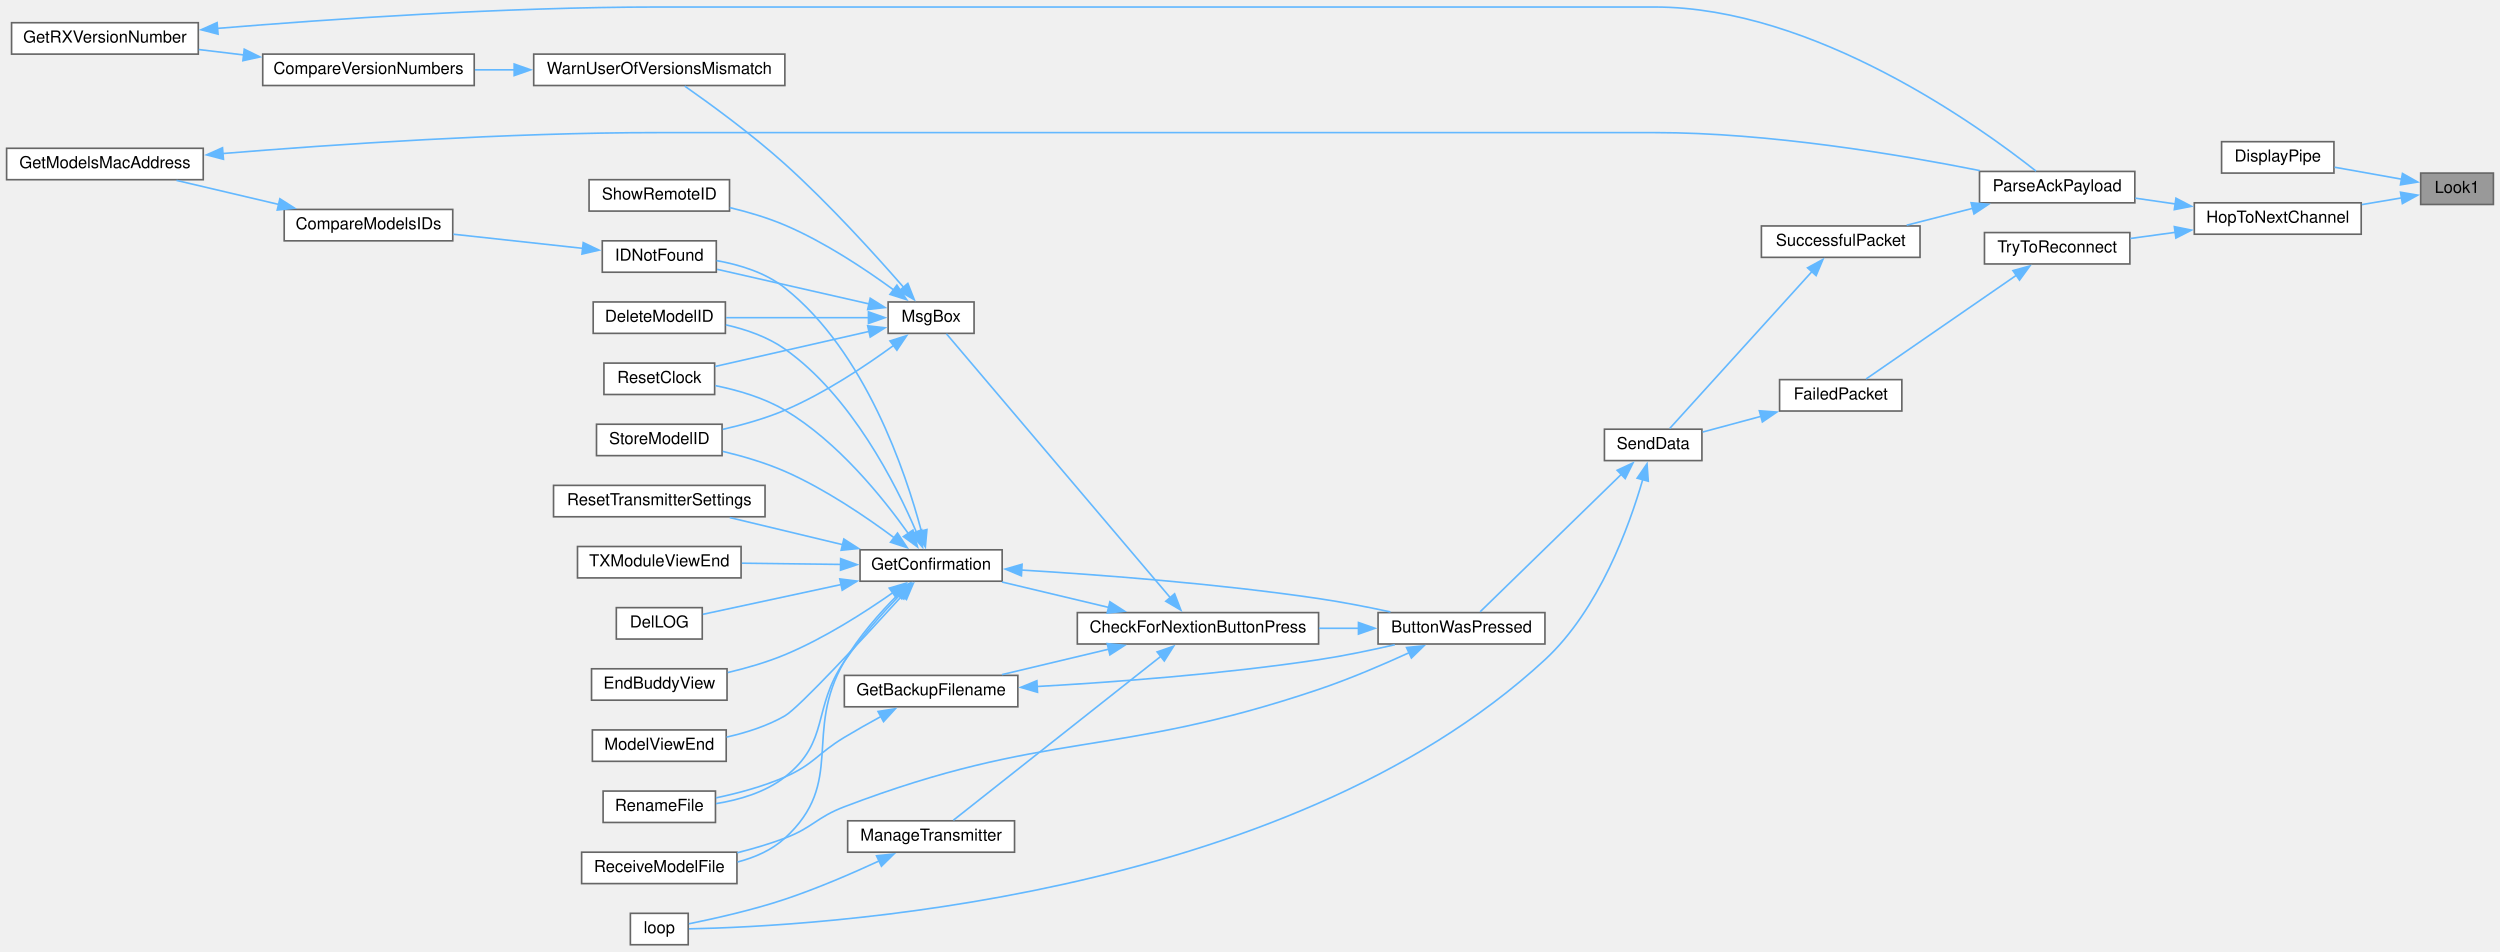
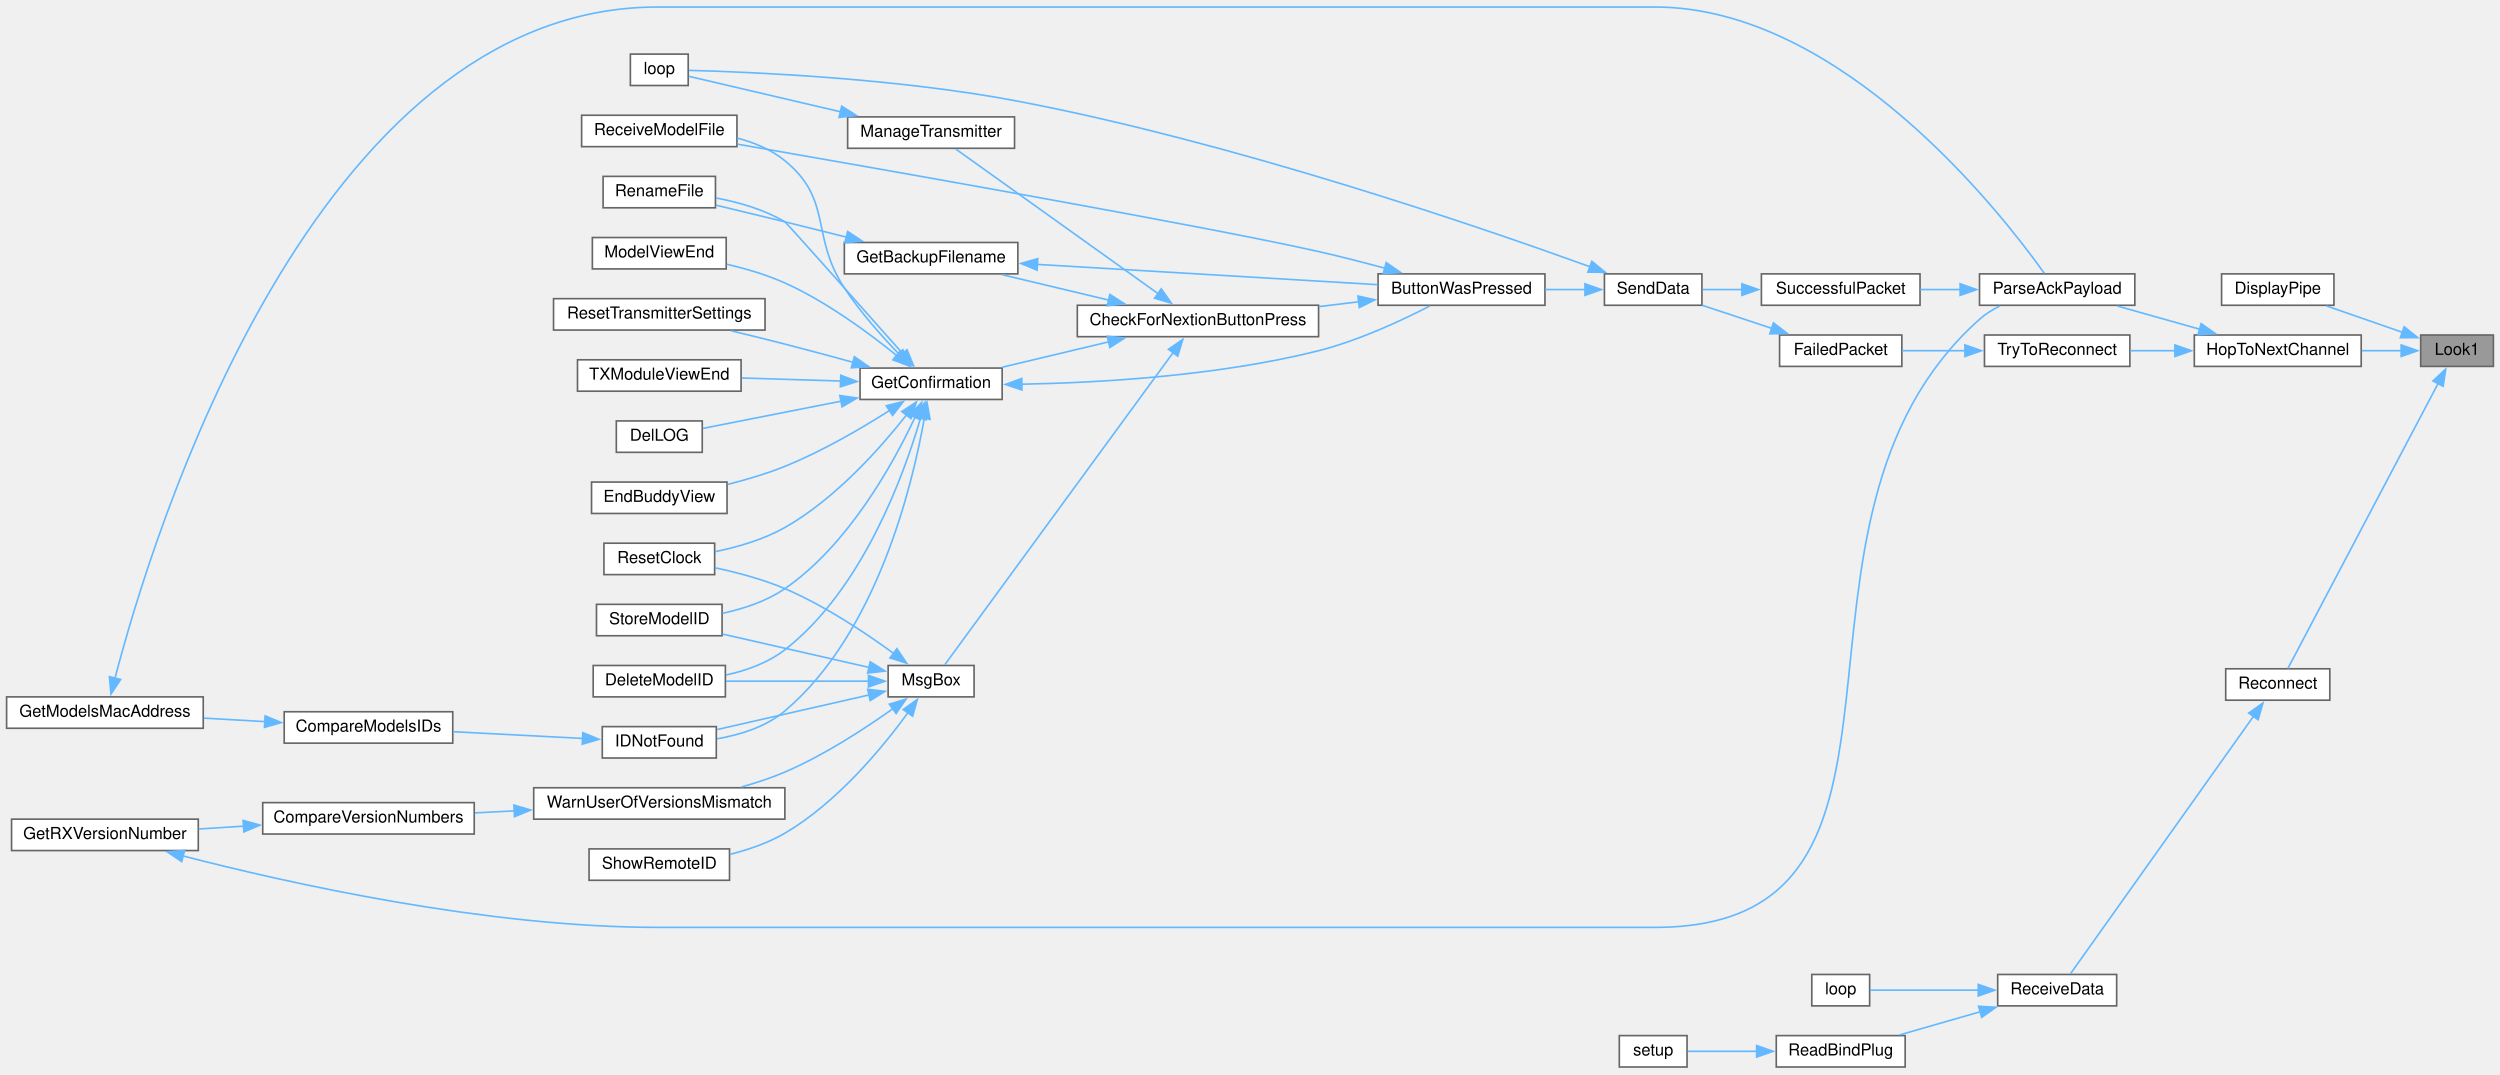
- <svg xmlns="http://www.w3.org/2000/svg" xmlns:xlink="http://www.w3.org/1999/xlink" width="1513pt" height="576pt" viewBox="0.00 0.00 1513.00 575.50">
-   <g id="graph0" class="graph" transform="scale(1 1) rotate(0) translate(4 571.5)">
+ <svg xmlns="http://www.w3.org/2000/svg" xmlns:xlink="http://www.w3.org/1999/xlink" width="1513pt" height="650pt" viewBox="0.00 0.00 1513.00 649.50">
+   <g id="graph0" class="graph" transform="scale(1 1) rotate(0) translate(4 645.5)">
    <g id="node1" class="node">
      <g id="a_node1">
        <a xlink:title=" ">
-           <polygon fill="#999999" stroke="#666666" points="1505,-467 1461,-467 1461,-448 1505,-448 1505,-467" />
-           <text text-anchor="middle" x="1483" y="-455" font-family="Helvetica,sans-Serif" font-size="10.00">Look1</text>
+           <polygon fill="#999999" stroke="#666666" points="1505,-443 1461,-443 1461,-424 1505,-424 1505,-443" />
+           <text text-anchor="middle" x="1483" y="-431" font-family="Helvetica,sans-Serif" font-size="10.00">Look1</text>
        </a>
      </g>
    </g>
    <g id="node2" class="node">
      <g id="a_node2">
        <a xlink:href="transceiver_8h.html#ab8a2a13d9c9cb089a3adc17ce3332f08" target="_top" xlink:title=" ">
-           <polygon fill="white" stroke="#666666" points="1408.5,-486 1340.5,-486 1340.5,-467 1408.5,-467 1408.5,-486" />
-           <text text-anchor="middle" x="1374.5" y="-474" font-family="Helvetica,sans-Serif" font-size="10.00">DisplayPipe</text>
+           <polygon fill="white" stroke="#666666" points="1408.5,-480 1340.5,-480 1340.5,-461 1408.5,-461 1408.5,-480" />
+           <text text-anchor="middle" x="1374.5" y="-468" font-family="Helvetica,sans-Serif" font-size="10.00">DisplayPipe</text>
        </a>
      </g>
    </g>
    <g id="edge1" class="edge">
-       <path fill="none" stroke="#63b8ff" d="M1449.53,-463.29C1436.67,-465.59 1421.88,-468.23 1408.92,-470.54" />
-       <polygon fill="#63b8ff" stroke="#63b8ff" points="1449.98,-466.77 1459.21,-461.57 1448.75,-459.88 1449.98,-466.77" />
+       <path fill="none" stroke="#63b8ff" d="M1450.1,-444.58C1435.46,-449.67 1418.23,-455.65 1404.02,-460.59" />
+       <polygon fill="#63b8ff" stroke="#63b8ff" points="1450.98,-447.98 1459.27,-441.4 1448.68,-441.37 1450.98,-447.98" />
    </g>
    <g id="node3" class="node">
      <g id="a_node3">
        <a xlink:href="transceiver_8h.html#a52aa3e80bccf5e75346c93fdae63122d" target="_top" xlink:title=" ">
-           <polygon fill="white" stroke="#666666" points="1425,-449 1324,-449 1324,-430 1425,-430 1425,-449" />
-           <text text-anchor="middle" x="1374.5" y="-437" font-family="Helvetica,sans-Serif" font-size="10.00">HopToNextChannel</text>
+           <polygon fill="white" stroke="#666666" points="1425,-443 1324,-443 1324,-424 1425,-424 1425,-443" />
+           <text text-anchor="middle" x="1374.5" y="-431" font-family="Helvetica,sans-Serif" font-size="10.00">HopToNextChannel</text>
        </a>
      </g>
    </g>
    <g id="edge2" class="edge">
-       <path fill="none" stroke="#63b8ff" d="M1449.42,-451.99C1441.82,-450.71 1433.55,-449.31 1425.39,-447.93" />
-       <polygon fill="#63b8ff" stroke="#63b8ff" points="1448.77,-455.43 1459.21,-453.65 1449.93,-448.53 1448.77,-455.43" />
+       <path fill="none" stroke="#63b8ff" d="M1449.42,-433.5C1441.82,-433.5 1433.55,-433.5 1425.39,-433.5" />
+       <polygon fill="#63b8ff" stroke="#63b8ff" points="1449.19,-437 1459.19,-433.5 1449.19,-430 1449.19,-437" />
+     </g>
+     <g id="node33" class="node">
+       <g id="a_node33">
+         <a xlink:href="radio_8h.html#aca314b55765a1c3af5397c0cb3ce47ff" target="_top" xlink:title=" ">
+           <polygon fill="white" stroke="#666666" points="1406,-241 1343,-241 1343,-222 1406,-222 1406,-241" />
+           <text text-anchor="middle" x="1374.5" y="-229" font-family="Helvetica,sans-Serif" font-size="10.00">Reconnect</text>
+         </a>
+       </g>
+     </g>
+     <g id="edge44" class="edge">
+       <path fill="none" stroke="#63b8ff" d="M1471.62,-413.81C1449.22,-371.33 1397.06,-272.4 1380.59,-241.15" />
+       <polygon fill="#63b8ff" stroke="#63b8ff" points="1468.4,-415.2 1476.16,-422.42 1474.59,-411.94 1468.4,-415.2" />
    </g>
    <g id="node4" class="node">
      <g id="a_node4">
        <a xlink:href="TransmitterCode_2src_2main_8cpp.html#a694f4f5a0147f4dc29b0bc1a8951547d" target="_top" xlink:title=" ">
-           <polygon fill="white" stroke="#666666" points="1288,-468 1194,-468 1194,-449 1288,-449 1288,-468" />
-           <text text-anchor="middle" x="1241" y="-456" font-family="Helvetica,sans-Serif" font-size="10.00">ParseAckPayload</text>
+           <polygon fill="white" stroke="#666666" points="1288,-480 1194,-480 1194,-461 1288,-461 1288,-480" />
+           <text text-anchor="middle" x="1241" y="-468" font-family="Helvetica,sans-Serif" font-size="10.00">ParseAckPayload</text>
        </a>
      </g>
    </g>
    <g id="edge3" class="edge">
-       <path fill="none" stroke="#63b8ff" d="M1312.44,-448.32C1304.33,-449.49 1296.12,-450.68 1288.32,-451.81" />
-       <polygon fill="#63b8ff" stroke="#63b8ff" points="1312.89,-451.79 1322.29,-446.9 1311.89,-444.87 1312.89,-451.79" />
+       <path fill="none" stroke="#63b8ff" d="M1327.25,-446.51C1310.85,-451.13 1292.68,-456.24 1277.34,-460.56" />
+       <polygon fill="#63b8ff" stroke="#63b8ff" points="1328.13,-449.9 1336.8,-443.83 1326.23,-443.16 1328.13,-449.9" />
    </g>
    <g id="node31" class="node">
      <g id="a_node31">
        <a xlink:href="transceiver_8h.html#ad0236abcfc887ad708d9504c4ab2a7c3" target="_top" xlink:title=" ">
-           <polygon fill="white" stroke="#666666" points="1285,-431 1197,-431 1197,-412 1285,-412 1285,-431" />
-           <text text-anchor="middle" x="1241" y="-419" font-family="Helvetica,sans-Serif" font-size="10.00">TryToReconnect</text>
+           <polygon fill="white" stroke="#666666" points="1285,-443 1197,-443 1197,-424 1285,-424 1285,-443" />
+           <text text-anchor="middle" x="1241" y="-431" font-family="Helvetica,sans-Serif" font-size="10.00">TryToReconnect</text>
        </a>
      </g>
    </g>
    <g id="edge41" class="edge">
-       <path fill="none" stroke="#63b8ff" d="M1312.65,-431.17C1303.43,-429.91 1294.07,-428.63 1285.32,-427.43" />
-       <polygon fill="#63b8ff" stroke="#63b8ff" points="1311.9,-434.6 1322.29,-432.49 1312.85,-427.67 1311.9,-434.6" />
+       <path fill="none" stroke="#63b8ff" d="M1312.34,-433.5C1303.22,-433.5 1293.98,-433.5 1285.32,-433.5" />
+       <polygon fill="#63b8ff" stroke="#63b8ff" points="1312.27,-437 1322.27,-433.5 1312.27,-430 1312.27,-437" />
    </g>
    <g id="node5" class="node">
      <g id="a_node5">
        <a xlink:href="transceiver_8h.html#a1c11bb6771548de7d96723045b922620" target="_top" xlink:title=" ">
-           <polygon fill="white" stroke="#666666" points="1158,-435 1062,-435 1062,-416 1158,-416 1158,-435" />
-           <text text-anchor="middle" x="1110" y="-423" font-family="Helvetica,sans-Serif" font-size="10.00">SuccessfulPacket</text>
+           <polygon fill="white" stroke="#666666" points="1158,-480 1062,-480 1062,-461 1158,-461 1158,-480" />
+           <text text-anchor="middle" x="1110" y="-468" font-family="Helvetica,sans-Serif" font-size="10.00">SuccessfulPacket</text>
        </a>
      </g>
    </g>
    <g id="edge4" class="edge">
-       <path fill="none" stroke="#63b8ff" d="M1190.03,-445.72C1176.72,-442.31 1162.54,-438.68 1149.92,-435.46" />
-       <polygon fill="#63b8ff" stroke="#63b8ff" points="1188.92,-449.05 1199.48,-448.13 1190.66,-442.27 1188.92,-449.05" />
+       <path fill="none" stroke="#63b8ff" d="M1182.47,-470.5C1174.35,-470.5 1166.08,-470.5 1158.19,-470.5" />
+       <polygon fill="#63b8ff" stroke="#63b8ff" points="1182.28,-474 1192.28,-470.5 1182.28,-467 1182.28,-474" />
    </g>
    <g id="node6" class="node">
      <g id="a_node6">
        <a xlink:href="transceiver_8h.html#a049bfb836e7aa4a3a48a1a4bd225fafc" target="_top" xlink:title=" ">
-           <polygon fill="white" stroke="#666666" points="1026,-312 967,-312 967,-293 1026,-293 1026,-312" />
-           <text text-anchor="middle" x="996.5" y="-300" font-family="Helvetica,sans-Serif" font-size="10.00">SendData</text>
+           <polygon fill="white" stroke="#666666" points="1026,-480 967,-480 967,-461 1026,-461 1026,-480" />
+           <text text-anchor="middle" x="996.5" y="-468" font-family="Helvetica,sans-Serif" font-size="10.00">SendData</text>
        </a>
      </g>
    </g>
    <g id="edge5" class="edge">
-       <path fill="none" stroke="#63b8ff" d="M1092.72,-407.54C1068.89,-381.25 1025.31,-333.18 1006.52,-312.45" />
-       <polygon fill="#63b8ff" stroke="#63b8ff" points="1089.92,-409.67 1099.23,-414.73 1095.11,-404.97 1089.92,-409.67" />
+       <path fill="none" stroke="#63b8ff" d="M1050.39,-470.5C1042.07,-470.5 1033.83,-470.5 1026.43,-470.5" />
+       <polygon fill="#63b8ff" stroke="#63b8ff" points="1050.2,-474 1060.2,-470.5 1050.2,-467 1050.2,-474" />
    </g>
    <g id="node7" class="node">
      <g id="a_node7">
        <a xlink:href="TransmitterCode_2src_2main_8cpp.html#a804fdbdd5eab4c596bbe8a23eecbe4d5" target="_top" xlink:title=" ">
-           <polygon fill="white" stroke="#666666" points="931,-201 830,-201 830,-182 931,-182 931,-201" />
-           <text text-anchor="middle" x="880.5" y="-189" font-family="Helvetica,sans-Serif" font-size="10.00">ButtonWasPressed</text>
+           <polygon fill="white" stroke="#666666" points="931,-480 830,-480 830,-461 931,-461 931,-480" />
+           <text text-anchor="middle" x="880.5" y="-468" font-family="Helvetica,sans-Serif" font-size="10.00">ButtonWasPressed</text>
        </a>
      </g>
    </g>
    <g id="edge6" class="edge">
-       <path fill="none" stroke="#63b8ff" d="M977.35,-284.82C953.13,-261.25 911.09,-220.31 891.76,-201.49" />
-       <polygon fill="#63b8ff" stroke="#63b8ff" points="974.69,-287.13 984.3,-291.59 979.58,-282.11 974.69,-287.13" />
+       <path fill="none" stroke="#63b8ff" d="M955.3,-470.5C947.48,-470.5 939.19,-470.5 931.11,-470.5" />
+       <polygon fill="#63b8ff" stroke="#63b8ff" points="955.22,-474 965.22,-470.5 955.22,-467 955.22,-474" />
    </g>
    <g id="node25" class="node">
      <g id="a_node25">
        <a xlink:href="TransmitterCode_2src_2main_8cpp.html#ad3cb30894c94eb016e98bdcaa899ac86" target="_top" xlink:title=" ">
-           <polygon fill="white" stroke="#666666" points="412.5,-19 377.5,-19 377.5,0 412.5,0 412.5,-19" />
-           <text text-anchor="middle" x="395" y="-7" font-family="Helvetica,sans-Serif" font-size="10.00">loop</text>
+           <polygon fill="white" stroke="#666666" points="412.5,-613 377.5,-613 377.5,-594 412.5,-594 412.5,-613" />
+           <text text-anchor="middle" x="395" y="-601" font-family="Helvetica,sans-Serif" font-size="10.00">loop</text>
        </a>
      </g>
    </g>
    <g id="edge40" class="edge">
-       <path fill="none" stroke="#63b8ff" d="M990.2,-281.57C982.01,-253.23 963.72,-202.74 931,-172.5 772.34,-25.87 485.33,-10.99 412.94,-9.61" />
-       <polygon fill="#63b8ff" stroke="#63b8ff" points="986.79,-282.36 992.78,-291.09 993.54,-280.53 986.79,-282.36" />
+       <path fill="none" stroke="#63b8ff" d="M958.45,-484.24C890.72,-508.75 741.91,-559.74 612,-584.5 538.78,-598.46 449.61,-602.19 412.96,-603.17" />
+       <polygon fill="#63b8ff" stroke="#63b8ff" points="959.37,-487.63 967.57,-480.92 956.98,-481.06 959.37,-487.63" />
    </g>
    <g id="node8" class="node">
      <g id="a_node8">
        <a xlink:href="Utilities_8h.html#afb7c85cac4aa89fd998ed81c330374d2" target="_top" xlink:title=" ">
-           <polygon fill="white" stroke="#666666" points="794,-201 648,-201 648,-182 794,-182 794,-201" />
-           <text text-anchor="middle" x="721" y="-189" font-family="Helvetica,sans-Serif" font-size="10.00">CheckForNextionButtonPress</text>
+           <polygon fill="white" stroke="#666666" points="794,-461 648,-461 648,-442 794,-442 794,-461" />
+           <text text-anchor="middle" x="721" y="-449" font-family="Helvetica,sans-Serif" font-size="10.00">CheckForNextionButtonPress</text>
        </a>
      </g>
    </g>
    <g id="edge7" class="edge">
-       <path fill="none" stroke="#63b8ff" d="M818.32,-191.5C810.43,-191.5 802.29,-191.5 794.24,-191.5" />
-       <polygon fill="#63b8ff" stroke="#63b8ff" points="818.15,-195 828.15,-191.5 818.15,-188 818.15,-195" />
+       <path fill="none" stroke="#63b8ff" d="M818.32,-463.12C810.43,-462.17 802.29,-461.19 794.24,-460.21" />
+       <polygon fill="#63b8ff" stroke="#63b8ff" points="817.82,-466.58 828.16,-464.31 818.65,-459.63 817.82,-466.58" />
    </g>
    <g id="node19" class="node">
      <g id="a_node19">
        <a xlink:href="ModelExchange_8h.html#ab7c9edf843c732d7fe296564f39bc0dc" target="_top" xlink:title="RECEIVE A MODEL FILE.">
-           <polygon fill="white" stroke="#666666" points="442,-56 348,-56 348,-37 442,-37 442,-56" />
-           <text text-anchor="middle" x="395" y="-44" font-family="Helvetica,sans-Serif" font-size="10.00">ReceiveModelFile</text>
+           <polygon fill="white" stroke="#666666" points="442,-576 348,-576 348,-557 442,-557 442,-576" />
+           <text text-anchor="middle" x="395" y="-564" font-family="Helvetica,sans-Serif" font-size="10.00">ReceiveModelFile</text>
        </a>
      </g>
    </g>
    <g id="edge39" class="edge">
-       <path fill="none" stroke="#63b8ff" d="M848.74,-176.72C832.68,-169.37 812.55,-160.76 794,-154.5 669.5,-112.48 629.79,-130.29 507,-83.5 490.09,-77.06 487.93,-70.88 471,-64.5 461.85,-61.05 451.82,-58.11 442.16,-55.66" />
-       <polygon fill="#63b8ff" stroke="#63b8ff" points="847.23,-179.87 857.77,-180.91 850.18,-173.52 847.23,-179.87" />
+       <path fill="none" stroke="#63b8ff" d="M834.14,-483.44C821.23,-486.92 807.1,-490.54 794,-493.5 727.36,-508.55 532.24,-542.87 442.33,-558.49" />
+       <polygon fill="#63b8ff" stroke="#63b8ff" points="834.95,-486.85 843.67,-480.83 833.1,-480.09 834.95,-486.85" />
    </g>
    <g id="node9" class="node">
      <g id="a_node9">
        <a xlink:href="TransmitterCode_2src_2main_8cpp.html#a641d6dab68ec7b2a8a32492aac55bc1c" target="_top" xlink:title=" ">
-           <polygon fill="white" stroke="#666666" points="612,-163 507,-163 507,-144 612,-144 612,-163" />
-           <text text-anchor="middle" x="559.5" y="-151" font-family="Helvetica,sans-Serif" font-size="10.00">GetBackupFilename</text>
+           <polygon fill="white" stroke="#666666" points="612,-499 507,-499 507,-480 612,-480 612,-499" />
+           <text text-anchor="middle" x="559.5" y="-487" font-family="Helvetica,sans-Serif" font-size="10.00">GetBackupFilename</text>
        </a>
      </g>
    </g>
    <g id="edge8" class="edge">
-       <path fill="none" stroke="#63b8ff" d="M667.07,-178.89C646.04,-173.88 622.2,-168.2 602.4,-163.48" />
-       <polygon fill="#63b8ff" stroke="#63b8ff" points="666.08,-182.25 676.62,-181.17 667.7,-175.44 666.08,-182.25" />
+       <path fill="none" stroke="#63b8ff" d="M667.07,-464.11C646.04,-469.12 622.2,-474.8 602.4,-479.52" />
+       <polygon fill="#63b8ff" stroke="#63b8ff" points="667.7,-467.56 676.62,-461.83 666.08,-460.75 667.7,-467.56" />
    </g>
    <g id="node11" class="node">
      <g id="a_node11">
        <a xlink:href="TransmitterCode_2src_2main_8cpp.html#a6506bf72e0dd9e9ce480156b47625bff" target="_top" xlink:title=" ">
-           <polygon fill="white" stroke="#666666" points="602.5,-239 516.5,-239 516.5,-220 602.5,-220 602.5,-239" />
-           <text text-anchor="middle" x="559.5" y="-227" font-family="Helvetica,sans-Serif" font-size="10.00">GetConfirmation</text>
+           <polygon fill="white" stroke="#666666" points="602.5,-423 516.5,-423 516.5,-404 602.5,-404 602.5,-423" />
+           <text text-anchor="middle" x="559.5" y="-411" font-family="Helvetica,sans-Serif" font-size="10.00">GetConfirmation</text>
        </a>
      </g>
    </g>
    <g id="edge11" class="edge">
-       <path fill="none" stroke="#63b8ff" d="M667.07,-204.11C646.04,-209.12 622.2,-214.8 602.4,-219.52" />
-       <polygon fill="#63b8ff" stroke="#63b8ff" points="667.7,-207.56 676.62,-201.83 666.08,-200.75 667.7,-207.56" />
+       <path fill="none" stroke="#63b8ff" d="M667.07,-438.89C646.04,-433.88 622.2,-428.2 602.4,-423.48" />
+       <polygon fill="#63b8ff" stroke="#63b8ff" points="666.08,-442.25 676.62,-441.17 667.7,-435.44 666.08,-442.25" />
    </g>
    <g id="node24" class="node">
      <g id="a_node24">
        <a xlink:href="TransmitterCode_2src_2main_8cpp.html#a558ea014e230b7caa54ce5a37ad29b22" target="_top" xlink:title=" ">
-           <polygon fill="white" stroke="#666666" points="610,-75 509,-75 509,-56 610,-56 610,-75" />
-           <text text-anchor="middle" x="559.5" y="-63" font-family="Helvetica,sans-Serif" font-size="10.00">ManageTransmitter</text>
+           <polygon fill="white" stroke="#666666" points="610,-575 509,-575 509,-556 610,-556 610,-575" />
+           <text text-anchor="middle" x="559.5" y="-563" font-family="Helvetica,sans-Serif" font-size="10.00">ManageTransmitter</text>
        </a>
      </g>
    </g>
    <g id="edge27" class="edge">
-       <path fill="none" stroke="#63b8ff" d="M698.85,-174.8C665.12,-148.15 600.16,-96.83 572.96,-75.34" />
-       <polygon fill="#63b8ff" stroke="#63b8ff" points="696.28,-177.22 706.3,-180.67 700.62,-171.73 696.28,-177.22" />
+       <path fill="none" stroke="#63b8ff" d="M697.06,-467.9C663.49,-491.89 601.98,-535.85 574.46,-555.52" />
+       <polygon fill="#63b8ff" stroke="#63b8ff" points="698.79,-470.96 704.89,-462.3 694.72,-465.26 698.79,-470.96" />
    </g>
    <g id="node26" class="node">
      <g id="a_node26">
        <a xlink:href="TransmitterCode_2src_2main_8cpp.html#a6f5b0f1e4ca75768c16c4dd93f92a8de" target="_top" xlink:title=" ">
-           <polygon fill="white" stroke="#666666" points="585.5,-389 533.5,-389 533.5,-370 585.5,-370 585.5,-389" />
-           <text text-anchor="middle" x="559.5" y="-377" font-family="Helvetica,sans-Serif" font-size="10.00">MsgBox</text>
+           <polygon fill="white" stroke="#666666" points="585.5,-243 533.5,-243 533.5,-224 585.5,-224 585.5,-243" />
+           <text text-anchor="middle" x="559.5" y="-231" font-family="Helvetica,sans-Serif" font-size="10.00">MsgBox</text>
        </a>
      </g>
    </g>
    <g id="edge29" class="edge">
-       <path fill="none" stroke="#63b8ff" d="M704.56,-209.69C671.38,-248.81 594.17,-339.81 568.77,-369.75" />
-       <polygon fill="#63b8ff" stroke="#63b8ff" points="706.87,-212.39 710.67,-202.5 701.53,-207.86 706.87,-212.39" />
+       <path fill="none" stroke="#63b8ff" d="M706,-432.37C673.25,-387.6 592.53,-277.27 567.81,-243.49" />
+       <polygon fill="#63b8ff" stroke="#63b8ff" points="703.11,-434.34 711.84,-440.35 708.76,-430.21 703.11,-434.34" />
    </g>
    <g id="edge9" class="edge">
-       <path fill="none" stroke="#63b8ff" d="M623.47,-156.27C670.62,-158.92 736.6,-163.83 794,-172.5 809.19,-174.79 825.7,-178.24 840.13,-181.56" />
-       <polygon fill="#63b8ff" stroke="#63b8ff" points="623.9,-152.79 613.72,-155.75 623.52,-159.78 623.9,-152.79" />
+       <path fill="none" stroke="#63b8ff" d="M623.68,-485.74C684.13,-482.14 774.1,-476.78 829.66,-473.47" />
+       <polygon fill="#63b8ff" stroke="#63b8ff" points="623.66,-482.23 613.88,-486.32 624.08,-489.22 623.66,-482.23" />
    </g>
    <g id="node10" class="node">
      <g id="a_node10">
        <a xlink:href="TransmitterCode_2src_2main_8cpp.html#a9d94366336f1e5fd43edb9c24bec5821" target="_top" xlink:title=" ">
-           <polygon fill="white" stroke="#666666" points="429,-93 361,-93 361,-74 429,-74 429,-93" />
-           <text text-anchor="middle" x="395" y="-81" font-family="Helvetica,sans-Serif" font-size="10.00">RenameFile</text>
+           <polygon fill="white" stroke="#666666" points="429,-539 361,-539 361,-520 429,-520 429,-539" />
+           <text text-anchor="middle" x="395" y="-527" font-family="Helvetica,sans-Serif" font-size="10.00">RenameFile</text>
        </a>
      </g>
    </g>
    <g id="edge10" class="edge">
-       <path fill="none" stroke="#63b8ff" d="M529.25,-138.19C521.91,-134.19 514.11,-129.79 507,-125.5 490.54,-115.56 488.62,-109.2 471,-101.5 457.87,-95.77 442.61,-91.68 429.3,-88.87" />
-       <polygon fill="#63b8ff" stroke="#63b8ff" points="527.39,-141.16 537.86,-142.82 530.71,-135 527.39,-141.16" />
+       <path fill="none" stroke="#63b8ff" d="M508.38,-502.2C496.15,-505.27 483.11,-508.52 471,-511.5 457.35,-514.85 442.28,-518.49 429.25,-521.6" />
+       <polygon fill="#63b8ff" stroke="#63b8ff" points="509.01,-505.65 517.85,-499.82 507.3,-498.86 509.01,-505.65" />
    </g>
    <g id="edge12" class="edge">
-       <path fill="none" stroke="#63b8ff" d="M614.1,-226.77C661.57,-223.91 732.64,-218.55 794,-209.5 808.26,-207.4 823.71,-204.38 837.5,-201.41" />
-       <polygon fill="#63b8ff" stroke="#63b8ff" points="614.15,-223.26 604.37,-227.34 614.56,-230.25 614.15,-223.26" />
+       <path fill="none" stroke="#63b8ff" d="M614.27,-413.22C662.12,-414.12 733.68,-418.29 794,-433.5 818.31,-439.63 844.53,-451.9 861.43,-460.63" />
+       <polygon fill="#63b8ff" stroke="#63b8ff" points="614.49,-409.72 604.45,-413.08 614.39,-416.72 614.49,-409.72" />
    </g>
    <g id="edge22" class="edge">
-       <path fill="none" stroke="#63b8ff" d="M540.78,-211.93C530.22,-200.9 516.97,-186.05 507,-171.5 487.23,-142.64 498.52,-123.11 471,-101.5 459.2,-92.24 443.37,-87.63 429.3,-85.39" />
-       <polygon fill="#63b8ff" stroke="#63b8ff" points="538.01,-214.1 547.5,-218.79 543.01,-209.2 538.01,-214.1" />
+       <path fill="none" stroke="#63b8ff" d="M542.33,-431.74C517.36,-459.9 472.13,-510.82 471,-511.5 458.47,-518.99 443.02,-523.36 429.4,-525.92" />
+       <polygon fill="#63b8ff" stroke="#63b8ff" points="544.92,-434.11 548.93,-424.3 539.68,-429.46 544.92,-434.11" />
    </g>
    <g id="node12" class="node">
      <g id="a_node12">
        <a xlink:href="TransmitterCode_2src_2main_8cpp.html#ac45477c637c975e13189e2988c8813b3" target="_top" xlink:title=" ">
-           <polygon fill="white" stroke="#666666" points="435,-389 355,-389 355,-370 435,-370 435,-389" />
-           <text text-anchor="middle" x="395" y="-377" font-family="Helvetica,sans-Serif" font-size="10.00">DeleteModelID</text>
+           <polygon fill="white" stroke="#666666" points="435,-243 355,-243 355,-224 435,-224 435,-243" />
+           <text text-anchor="middle" x="395" y="-231" font-family="Helvetica,sans-Serif" font-size="10.00">DeleteModelID</text>
        </a>
      </g>
    </g>
    <g id="edge13" class="edge">
-       <path fill="none" stroke="#63b8ff" d="M550.61,-249.69C538.19,-278.77 511.25,-332.07 471,-360.5 460.58,-367.86 447.56,-372.38 435.31,-375.14" />
-       <polygon fill="#63b8ff" stroke="#63b8ff" points="553.79,-251.16 554.34,-240.57 547.31,-248.5 553.79,-251.16" />
+       <path fill="none" stroke="#63b8ff" d="M553.1,-392.69C543.02,-358.11 517.98,-289.01 471,-252.5 460.82,-244.59 447.72,-239.94 435.34,-237.22" />
+       <polygon fill="#63b8ff" stroke="#63b8ff" points="549.71,-393.58 555.75,-402.28 556.46,-391.71 549.71,-393.58" />
    </g>
    <g id="node13" class="node">
      <g id="a_node13">
        <a xlink:href="TransmitterCode_2src_2main_8cpp.html#a53d438145d004c3b053f245f494f4284" target="_top" xlink:title=" ">
-           <polygon fill="white" stroke="#666666" points="421,-204 369,-204 369,-185 421,-185 421,-204" />
-           <text text-anchor="middle" x="395" y="-192" font-family="Helvetica,sans-Serif" font-size="10.00">DelLOG</text>
+           <polygon fill="white" stroke="#666666" points="421,-391 369,-391 369,-372 421,-372 421,-391" />
+           <text text-anchor="middle" x="395" y="-379" font-family="Helvetica,sans-Serif" font-size="10.00">DelLOG</text>
        </a>
      </g>
    </g>
    <g id="edge14" class="edge">
-       <path fill="none" stroke="#63b8ff" d="M505.3,-218.04C477.09,-211.96 443.72,-204.78 421.35,-199.96" />
-       <polygon fill="#63b8ff" stroke="#63b8ff" points="504.24,-221.39 514.75,-220.08 505.71,-214.55 504.24,-221.39" />
+       <path fill="none" stroke="#63b8ff" d="M505.3,-403.02C477.09,-397.47 443.72,-390.9 421.35,-386.49" />
+       <polygon fill="#63b8ff" stroke="#63b8ff" points="504.26,-406.39 514.74,-404.88 505.61,-399.52 504.26,-406.39" />
    </g>
    <g id="node14" class="node">
      <g id="a_node14">
        <a xlink:href="TransmitterCode_2src_2main_8cpp.html#a16c65917a148c7f6c17babf11e977b69" target="_top" xlink:title=" ">
-           <polygon fill="white" stroke="#666666" points="436,-167 354,-167 354,-148 436,-148 436,-167" />
-           <text text-anchor="middle" x="395" y="-155" font-family="Helvetica,sans-Serif" font-size="10.00">EndBuddyView</text>
+           <polygon fill="white" stroke="#666666" points="436,-354 354,-354 354,-335 436,-335 436,-354" />
+           <text text-anchor="middle" x="395" y="-342" font-family="Helvetica,sans-Serif" font-size="10.00">EndBuddyView</text>
        </a>
      </g>
    </g>
    <g id="edge15" class="edge">
-       <path fill="none" stroke="#63b8ff" d="M536.46,-213.15C519.38,-201.18 494.7,-185.36 471,-175.5 460.12,-170.97 447.86,-167.43 436.45,-164.73" />
-       <polygon fill="#63b8ff" stroke="#63b8ff" points="534.18,-215.82 544.35,-218.8 538.26,-210.13 534.18,-215.82" />
+       <path fill="none" stroke="#63b8ff" d="M534.73,-397.56C517.62,-386.68 493.65,-372.64 471,-363.5 460.04,-359.08 447.75,-355.45 436.34,-352.59" />
+       <polygon fill="#63b8ff" stroke="#63b8ff" points="532.39,-400.21 542.68,-402.71 536.19,-394.34 532.39,-400.21" />
    </g>
    <g id="node15" class="node">
      <g id="a_node15">
        <a xlink:href="ModelMatch_8h.html#afdd42b1130d38073be1c2025af855879" target="_top" xlink:title=" ">
-           <polygon fill="white" stroke="#666666" points="429.5,-426 360.5,-426 360.5,-407 429.5,-407 429.5,-426" />
-           <text text-anchor="middle" x="395" y="-414" font-family="Helvetica,sans-Serif" font-size="10.00">IDNotFound</text>
+           <polygon fill="white" stroke="#666666" points="429.5,-206 360.5,-206 360.5,-187 429.5,-187 429.5,-206" />
+           <text text-anchor="middle" x="395" y="-194" font-family="Helvetica,sans-Serif" font-size="10.00">IDNotFound</text>
        </a>
      </g>
    </g>
    <g id="edge16" class="edge">
-       <path fill="none" stroke="#63b8ff" d="M553.63,-250.22C544.14,-285.94 519.68,-358.99 471,-397.5 459.31,-406.75 443.65,-411.55 429.67,-414.02" />
-       <polygon fill="#63b8ff" stroke="#63b8ff" points="556.98,-251.28 556.02,-240.73 550.19,-249.57 556.98,-251.28" />
+       <path fill="none" stroke="#63b8ff" d="M555.39,-392.57C548.23,-352 526.7,-262.55 471,-215.5 459.61,-205.88 444,-201.03 429.96,-198.62" />
+       <polygon fill="#63b8ff" stroke="#63b8ff" points="551.93,-393.1 556.99,-402.41 558.84,-391.98 551.93,-393.1" />
    </g>
    <g id="node18" class="node">
      <g id="a_node18">
        <a xlink:href="TransmitterCode_2src_2main_8cpp.html#ae9f91b9da28f2e1e2fb126961f03c31c" target="_top" xlink:title=" ">
-           <polygon fill="white" stroke="#666666" points="435.5,-130 354.5,-130 354.5,-111 435.5,-111 435.5,-130" />
-           <text text-anchor="middle" x="395" y="-118" font-family="Helvetica,sans-Serif" font-size="10.00">ModelViewEnd</text>
+           <polygon fill="white" stroke="#666666" points="435.5,-502 354.5,-502 354.5,-483 435.5,-483 435.5,-502" />
+           <text text-anchor="middle" x="395" y="-490" font-family="Helvetica,sans-Serif" font-size="10.00">ModelViewEnd</text>
        </a>
      </g>
    </g>
    <g id="edge20" class="edge">
-       <path fill="none" stroke="#63b8ff" d="M542.17,-211.46C519.3,-186.36 479.55,-143.4 471,-138.5 460.31,-132.38 447.62,-128.33 435.74,-125.66" />
-       <polygon fill="#63b8ff" stroke="#63b8ff" points="539.41,-213.63 548.73,-218.68 544.59,-208.92 539.41,-213.63" />
+       <path fill="none" stroke="#63b8ff" d="M539.01,-430.31C522.09,-444.08 496.37,-463.1 471,-474.5 460.01,-479.44 447.47,-483.13 435.84,-485.84" />
+       <polygon fill="#63b8ff" stroke="#63b8ff" points="540.85,-433.34 546.29,-424.25 536.37,-427.96 540.85,-433.34" />
    </g>
    <g id="edge21" class="edge">
-       <path fill="none" stroke="#63b8ff" d="M539.59,-212.04C528.8,-201.23 515.74,-186.58 507,-171.5 481.84,-128.09 508.02,-98.37 471,-64.5 463.1,-57.27 452.81,-52.8 442.4,-50.07" />
-       <polygon fill="#63b8ff" stroke="#63b8ff" points="536.91,-214.32 546.53,-218.76 541.78,-209.29 536.91,-214.32" />
+       <path fill="none" stroke="#63b8ff" d="M540.2,-431.34C529.63,-442.28 516.57,-456.94 507,-471.5 486.24,-503.06 500.27,-524.61 471,-548.5 462.8,-555.19 452.52,-559.46 442.23,-562.18" />
+       <polygon fill="#63b8ff" stroke="#63b8ff" points="542.41,-434.08 546.96,-424.51 537.44,-429.15 542.41,-434.08" />
    </g>
    <g id="node20" class="node">
      <g id="a_node20">
        <a xlink:href="TransmitterCode_2src_2main_8cpp.html#a75875d66db3193e4034c3768c175f8ef" target="_top" xlink:title=" ">
-           <polygon fill="white" stroke="#666666" points="428.5,-352 361.5,-352 361.5,-333 428.5,-333 428.5,-352" />
-           <text text-anchor="middle" x="395" y="-340" font-family="Helvetica,sans-Serif" font-size="10.00">ResetClock</text>
+           <polygon fill="white" stroke="#666666" points="428.5,-317 361.5,-317 361.5,-298 428.5,-298 428.5,-317" />
+           <text text-anchor="middle" x="395" y="-305" font-family="Helvetica,sans-Serif" font-size="10.00">ResetClock</text>
        </a>
      </g>
    </g>
    <g id="edge23" class="edge">
-       <path fill="none" stroke="#63b8ff" d="M545.67,-248.91C530.42,-270.42 502.98,-304.56 471,-323.5 458.29,-331.03 442.65,-335.6 428.95,-338.36" />
-       <polygon fill="#63b8ff" stroke="#63b8ff" points="548.5,-250.96 551.28,-240.74 542.73,-247 548.5,-250.96" />
+       <path fill="none" stroke="#63b8ff" d="M544.64,-394.67C528.97,-374.74 501.62,-343.84 471,-326.5 458.14,-319.22 442.49,-314.69 428.81,-311.89" />
+       <polygon fill="#63b8ff" stroke="#63b8ff" points="541.77,-396.68 550.62,-402.5 547.33,-392.43 541.77,-396.68" />
    </g>
    <g id="node21" class="node">
      <g id="a_node21">
        <a xlink:href="TransmitterCode_2src_2main_8cpp.html#a5c7f22bae35d5d6df9d54fe79dbb8401" target="_top" xlink:title=" ">
-           <polygon fill="white" stroke="#666666" points="459,-278 331,-278 331,-259 459,-259 459,-278" />
-           <text text-anchor="middle" x="395" y="-266" font-family="Helvetica,sans-Serif" font-size="10.00">ResetTransmitterSettings</text>
+           <polygon fill="white" stroke="#666666" points="459,-465 331,-465 331,-446 459,-446 459,-465" />
+           <text text-anchor="middle" x="395" y="-453" font-family="Helvetica,sans-Serif" font-size="10.00">ResetTransmitterSettings</text>
        </a>
      </g>
    </g>
    <g id="edge24" class="edge">
-       <path fill="none" stroke="#63b8ff" d="M506.15,-242.06C483.98,-247.39 458.5,-253.5 437.63,-258.51" />
-       <polygon fill="#63b8ff" stroke="#63b8ff" points="506.7,-245.53 515.6,-239.8 505.06,-238.73 506.7,-245.53" />
+       <path fill="none" stroke="#63b8ff" d="M512.38,-426.45C499.05,-430.11 484.47,-434.04 471,-437.5 460.5,-440.2 449.13,-442.99 438.5,-445.55" />
+       <polygon fill="#63b8ff" stroke="#63b8ff" points="513.07,-429.89 521.77,-423.85 511.2,-423.14 513.07,-429.89" />
    </g>
    <g id="node22" class="node">
      <g id="a_node22">
        <a xlink:href="TransmitterCode_2src_2main_8cpp.html#a3838aa0b33bb22d3b9934da05d2716d8" target="_top" xlink:title=" ">
-           <polygon fill="white" stroke="#666666" points="433,-315 357,-315 357,-296 433,-296 433,-315" />
-           <text text-anchor="middle" x="395" y="-303" font-family="Helvetica,sans-Serif" font-size="10.00">StoreModelID</text>
+           <polygon fill="white" stroke="#666666" points="433,-280 357,-280 357,-261 433,-261 433,-280" />
+           <text text-anchor="middle" x="395" y="-268" font-family="Helvetica,sans-Serif" font-size="10.00">StoreModelID</text>
        </a>
      </g>
    </g>
    <g id="edge25" class="edge">
-       <path fill="none" stroke="#63b8ff" d="M537.16,-246.29C520.11,-258.96 495.16,-275.92 471,-286.5 459.19,-291.67 445.69,-295.64 433.43,-298.57" />
-       <polygon fill="#63b8ff" stroke="#63b8ff" points="539.17,-249.16 545.01,-240.32 534.93,-243.59 539.17,-249.16" />
+       <path fill="none" stroke="#63b8ff" d="M549.76,-393.2C536.74,-365.43 509.57,-316.01 471,-289.5 459.93,-281.89 446.07,-277.33 433.28,-274.59" />
+       <polygon fill="#63b8ff" stroke="#63b8ff" points="546.55,-394.59 553.85,-402.27 552.93,-391.72 546.55,-394.59" />
    </g>
    <g id="node23" class="node">
      <g id="a_node23">
        <a xlink:href="TransmitterCode_2src_2main_8cpp.html#a3c55ef7c23759a89a86f6519569c4f7a" target="_top" xlink:title=" ">
-           <polygon fill="white" stroke="#666666" points="444.5,-241 345.5,-241 345.5,-222 444.5,-222 444.5,-241" />
-           <text text-anchor="middle" x="395" y="-229" font-family="Helvetica,sans-Serif" font-size="10.00">TXModuleViewEnd</text>
+           <polygon fill="white" stroke="#666666" points="444.5,-428 345.5,-428 345.5,-409 444.5,-409 444.5,-428" />
+           <text text-anchor="middle" x="395" y="-416" font-family="Helvetica,sans-Serif" font-size="10.00">TXModuleViewEnd</text>
        </a>
      </g>
    </g>
    <g id="edge26" class="edge">
-       <path fill="none" stroke="#63b8ff" d="M504.86,-230.16C485.55,-230.4 463.87,-230.66 444.97,-230.9" />
-       <polygon fill="#63b8ff" stroke="#63b8ff" points="504.76,-233.66 514.72,-230.04 504.67,-226.66 504.76,-233.66" />
+       <path fill="none" stroke="#63b8ff" d="M504.86,-415.15C485.55,-415.74 463.87,-416.41 444.97,-416.99" />
+       <polygon fill="#63b8ff" stroke="#63b8ff" points="504.83,-418.65 514.72,-414.85 504.61,-411.66 504.83,-418.65" />
    </g>
    <g id="node16" class="node">
      <g id="a_node16">
        <a xlink:href="ModelMatch_8h.html#af8fe429ceb65bf9d257a2a0f1c63eccb" target="_top" xlink:title=" ">
-           <polygon fill="white" stroke="#666666" points="270,-445 168,-445 168,-426 270,-426 270,-445" />
-           <text text-anchor="middle" x="219" y="-433" font-family="Helvetica,sans-Serif" font-size="10.00">CompareModelsIDs</text>
+           <polygon fill="white" stroke="#666666" points="270,-215 168,-215 168,-196 270,-196 270,-215" />
+           <text text-anchor="middle" x="219" y="-203" font-family="Helvetica,sans-Serif" font-size="10.00">CompareModelsIDs</text>
        </a>
      </g>
    </g>
    <g id="edge17" class="edge">
-       <path fill="none" stroke="#63b8ff" d="M348.73,-421.44C324.71,-424.07 295.11,-427.3 270.36,-430" />
-       <polygon fill="#63b8ff" stroke="#63b8ff" points="348.97,-424.94 358.53,-420.37 348.21,-417.98 348.97,-424.94" />
+       <path fill="none" stroke="#63b8ff" d="M348.73,-198.84C324.71,-200.08 295.11,-201.61 270.36,-202.9" />
+       <polygon fill="#63b8ff" stroke="#63b8ff" points="348.72,-202.35 358.53,-198.33 348.36,-195.36 348.72,-202.35" />
    </g>
    <g id="node17" class="node">
      <g id="a_node17">
        <a xlink:href="ModelMatch_8h.html#a494cb4acb30856d1f53f08df1b80c41b" target="_top" xlink:title=" ">
-           <polygon fill="white" stroke="#666666" points="119,-482 0,-482 0,-463 119,-463 119,-482" />
-           <text text-anchor="middle" x="59.5" y="-470" font-family="Helvetica,sans-Serif" font-size="10.00">GetModelsMacAddress</text>
+           <polygon fill="white" stroke="#666666" points="119,-224 0,-224 0,-205 119,-205 119,-224" />
+           <text text-anchor="middle" x="59.5" y="-212" font-family="Helvetica,sans-Serif" font-size="10.00">GetModelsMacAddress</text>
        </a>
      </g>
    </g>
    <g id="edge18" class="edge">
-       <path fill="none" stroke="#63b8ff" d="M164.86,-447.98C144.65,-452.73 121.91,-458.07 102.82,-462.56" />
-       <polygon fill="#63b8ff" stroke="#63b8ff" points="165.38,-451.46 174.32,-445.76 163.78,-444.64 165.38,-451.46" />
+       <path fill="none" stroke="#63b8ff" d="M156.29,-209.03C144.14,-209.72 131.41,-210.45 119.35,-211.14" />
+       <polygon fill="#63b8ff" stroke="#63b8ff" points="156.44,-212.52 166.22,-208.46 156.04,-205.54 156.44,-212.52" />
    </g>
    <g id="edge19" class="edge">
-       <path fill="none" stroke="#63b8ff" d="M130.8,-478.83C198.25,-484.36 303,-491.5 394,-491.5 997.5,-491.5 997.5,-491.5 997.5,-491.5 1066.54,-491.5 1145.64,-478.2 1194.21,-468.49" />
-       <polygon fill="#63b8ff" stroke="#63b8ff" points="131.24,-475.36 120.99,-478.02 130.66,-482.34 131.24,-475.36" />
+       <path fill="none" stroke="#63b8ff" d="M65.58,-235.27C87.87,-320.82 185.32,-641.5 394,-641.5 997.5,-641.5 997.5,-641.5 997.5,-641.5 1110.06,-641.5 1207.14,-516.93 1233.16,-480.43" />
+       <polygon fill="#63b8ff" stroke="#63b8ff" points="69,-234.52 63.16,-225.69 62.22,-236.24 69,-234.52" />
    </g>
    <g id="edge28" class="edge">
-       <path fill="none" stroke="#63b8ff" d="M528.18,-50.78C511.57,-43.11 490.46,-34 471,-27.5 451.44,-20.96 428.27,-15.78 412.92,-12.68" />
-       <polygon fill="#63b8ff" stroke="#63b8ff" points="526.48,-53.84 537.01,-54.92 529.45,-47.51 526.48,-53.84" />
+       <path fill="none" stroke="#63b8ff" d="M504.81,-578.06C472.85,-585.53 434.44,-594.51 412.86,-599.56" />
+       <polygon fill="#63b8ff" stroke="#63b8ff" points="505.39,-581.51 514.33,-575.83 503.8,-574.7 505.39,-581.51" />
    </g>
    <g id="edge30" class="edge">
-       <path fill="none" stroke="#63b8ff" d="M521.61,-379.5C495.91,-379.5 461.68,-379.5 435.44,-379.5" />
-       <polygon fill="#63b8ff" stroke="#63b8ff" points="521.6,-383 531.6,-379.5 521.6,-376 521.6,-383" />
+       <path fill="none" stroke="#63b8ff" d="M521.61,-233.5C495.91,-233.5 461.68,-233.5 435.44,-233.5" />
+       <polygon fill="#63b8ff" stroke="#63b8ff" points="521.6,-237 531.6,-233.5 521.6,-230 521.6,-237" />
    </g>
    <g id="edge31" class="edge">
-       <path fill="none" stroke="#63b8ff" d="M521.97,-387.82C494.41,-394.09 456.88,-402.64 429.97,-408.77" />
-       <polygon fill="#63b8ff" stroke="#63b8ff" points="522.66,-391.25 531.63,-385.62 521.11,-384.42 522.66,-391.25" />
+       <path fill="none" stroke="#63b8ff" d="M521.97,-225.18C494.41,-218.91 456.88,-210.36 429.97,-204.23" />
+       <polygon fill="#63b8ff" stroke="#63b8ff" points="521.11,-228.58 531.63,-227.38 522.66,-221.75 521.11,-228.58" />
    </g>
    <g id="edge32" class="edge">
-       <path fill="none" stroke="#63b8ff" d="M522.19,-371.23C494.21,-364.86 455.85,-356.13 428.79,-349.97" />
-       <polygon fill="#63b8ff" stroke="#63b8ff" points="521.11,-374.58 531.63,-373.38 522.66,-367.75 521.11,-374.58" />
+       <path fill="none" stroke="#63b8ff" d="M536.85,-250.28C519.81,-262.74 495,-279.28 471,-289.5 457.69,-295.16 442.27,-299.25 428.88,-302.09" />
+       <polygon fill="#63b8ff" stroke="#63b8ff" points="538.8,-253.19 544.71,-244.4 534.61,-247.58 538.8,-253.19" />
    </g>
    <g id="edge34" class="edge">
-       <path fill="none" stroke="#63b8ff" d="M536.85,-362.72C519.81,-350.26 495,-333.72 471,-323.5 459.17,-318.47 445.67,-314.68 433.41,-311.9" />
-       <polygon fill="#63b8ff" stroke="#63b8ff" points="534.61,-365.42 544.71,-368.6 538.8,-359.81 534.61,-365.42" />
+       <path fill="none" stroke="#63b8ff" d="M522.03,-241.8C495.58,-247.83 459.92,-255.95 433.28,-262.01" />
+       <polygon fill="#63b8ff" stroke="#63b8ff" points="522.66,-245.25 531.63,-239.62 521.11,-238.42 522.66,-245.25" />
    </g>
    <g id="node27" class="node">
      <g id="a_node27">
        <a xlink:href="ModelExchange_8h.html#ac36bdea2efcd030a336293af16f5dc09" target="_top" xlink:title=" ">
-           <polygon fill="white" stroke="#666666" points="437.5,-463 352.5,-463 352.5,-444 437.5,-444 437.5,-463" />
-           <text text-anchor="middle" x="395" y="-451" font-family="Helvetica,sans-Serif" font-size="10.00">ShowRemoteID</text>
+           <polygon fill="white" stroke="#666666" points="437.5,-132 352.5,-132 352.5,-113 437.5,-113 437.5,-132" />
+           <text text-anchor="middle" x="395" y="-120" font-family="Helvetica,sans-Serif" font-size="10.00">ShowRemoteID</text>
        </a>
      </g>
    </g>
    <g id="edge33" class="edge">
-       <path fill="none" stroke="#63b8ff" d="M536.85,-396.28C519.81,-408.74 495,-425.28 471,-435.5 460.53,-439.96 448.74,-443.44 437.67,-446.1" />
-       <polygon fill="#63b8ff" stroke="#63b8ff" points="538.8,-399.19 544.71,-390.4 534.61,-393.58 538.8,-399.19" />
+       <path fill="none" stroke="#63b8ff" d="M545.57,-214.51C530.24,-193.46 502.72,-160.06 471,-141.5 460.91,-135.6 449.02,-131.52 437.71,-128.69" />
+       <polygon fill="#63b8ff" stroke="#63b8ff" points="542.58,-216.34 551.21,-222.49 548.3,-212.3 542.58,-216.34" />
    </g>
    <g id="node28" class="node">
      <g id="a_node28">
        <a xlink:href="TransmitterCode_2src_2main_8cpp.html#a7d321cdde32c31b15ca1080fda6743c8" target="_top" xlink:title=" ">
-           <polygon fill="white" stroke="#666666" points="471,-539 319,-539 319,-520 471,-520 471,-539" />
-           <text text-anchor="middle" x="395" y="-527" font-family="Helvetica,sans-Serif" font-size="10.00">WarnUserOfVersionsMismatch</text>
+           <polygon fill="white" stroke="#666666" points="471,-169 319,-169 319,-150 471,-150 471,-169" />
+           <text text-anchor="middle" x="395" y="-157" font-family="Helvetica,sans-Serif" font-size="10.00">WarnUserOfVersionsMismatch</text>
        </a>
      </g>
    </g>
    <g id="edge35" class="edge">
-       <path fill="none" stroke="#63b8ff" d="M542.97,-397.73C526.08,-417.13 497.9,-448.28 471,-472.5 451.06,-490.44 425.89,-508.79 410.37,-519.66" />
-       <polygon fill="#63b8ff" stroke="#63b8ff" points="545.42,-400.24 549.31,-390.38 540.12,-395.67 545.42,-400.24" />
+       <path fill="none" stroke="#63b8ff" d="M536.47,-216.91C519.39,-204.75 494.71,-188.66 471,-178.5 462.73,-174.96 453.65,-171.97 444.75,-169.48" />
+       <polygon fill="#63b8ff" stroke="#63b8ff" points="534.21,-219.6 544.36,-222.65 538.33,-213.94 534.21,-219.6" />
    </g>
    <g id="node29" class="node">
      <g id="a_node29">
        <a xlink:href="TransmitterCode_2src_2main_8cpp.html#ad496cd10d726d7c5757d01a922c2aa25" target="_top" xlink:title=" ">
-           <polygon fill="white" stroke="#666666" points="283,-539 155,-539 155,-520 283,-520 283,-539" />
-           <text text-anchor="middle" x="219" y="-527" font-family="Helvetica,sans-Serif" font-size="10.00">CompareVersionNumbers</text>
+           <polygon fill="white" stroke="#666666" points="283,-160 155,-160 155,-141 283,-141 283,-160" />
+           <text text-anchor="middle" x="219" y="-148" font-family="Helvetica,sans-Serif" font-size="10.00">CompareVersionNumbers</text>
        </a>
      </g>
    </g>
    <g id="edge36" class="edge">
-       <path fill="none" stroke="#63b8ff" d="M307.34,-529.5C299.28,-529.5 291.22,-529.5 283.43,-529.5" />
-       <polygon fill="#63b8ff" stroke="#63b8ff" points="307.18,-533 317.18,-529.5 307.18,-526 307.18,-533" />
+       <path fill="none" stroke="#63b8ff" d="M307.34,-155.02C299.28,-154.6 291.22,-154.18 283.43,-153.78" />
+       <polygon fill="#63b8ff" stroke="#63b8ff" points="307.01,-158.51 317.18,-155.53 307.38,-151.51 307.01,-158.51" />
    </g>
    <g id="node30" class="node">
      <g id="a_node30">
        <a xlink:href="TransmitterCode_2src_2main_8cpp.html#a4f813935d8fe58355228cbbf25e12f96" target="_top" xlink:title=" ">
-           <polygon fill="white" stroke="#666666" points="116,-558 3,-558 3,-539 116,-539 116,-558" />
-           <text text-anchor="middle" x="59.5" y="-546" font-family="Helvetica,sans-Serif" font-size="10.00">GetRXVersionNumber</text>
+           <polygon fill="white" stroke="#666666" points="116,-150 3,-150 3,-131 116,-131 116,-150" />
+           <text text-anchor="middle" x="59.5" y="-138" font-family="Helvetica,sans-Serif" font-size="10.00">GetRXVersionNumber</text>
        </a>
      </g>
    </g>
    <g id="edge37" class="edge">
-       <path fill="none" stroke="#63b8ff" d="M143.68,-538.47C134.46,-539.58 125.17,-540.7 116.3,-541.77" />
-       <polygon fill="#63b8ff" stroke="#63b8ff" points="143.83,-541.97 153.34,-537.3 143,-535.02 143.83,-541.97" />
+       <path fill="none" stroke="#63b8ff" d="M143.38,-145.76C134.26,-145.18 125.07,-144.6 116.3,-144.04" />
+       <polygon fill="#63b8ff" stroke="#63b8ff" points="143.13,-149.25 153.34,-146.39 143.58,-142.27 143.13,-149.25" />
    </g>
    <g id="edge38" class="edge">
-       <path fill="none" stroke="#63b8ff" d="M127.48,-554.56C194.78,-560.12 301.49,-567.5 394,-567.5 997.5,-567.5 997.5,-567.5 997.5,-567.5 1093.97,-567.5 1194.55,-494.85 1228.23,-468.17" />
-       <polygon fill="#63b8ff" stroke="#63b8ff" points="127.97,-551.09 117.72,-553.74 127.39,-558.07 127.97,-551.09" />
+       <path fill="none" stroke="#63b8ff" d="M106.62,-127.76C170.6,-111.23 290.15,-84.5 394,-84.5 997.5,-84.5 997.5,-84.5 997.5,-84.5 1182.91,-84.5 1055.42,-329.32 1194,-452.5 1197.59,-455.69 1201.81,-458.35 1206.21,-460.55" />
+       <polygon fill="#63b8ff" stroke="#63b8ff" points="105.96,-124.31 97.17,-130.23 107.74,-131.08 105.96,-124.31" />
    </g>
    <g id="node32" class="node">
      <g id="a_node32">
        <a xlink:href="transceiver_8h.html#a5fbd3c8613a4163425c94965704ce5f8" target="_top" xlink:title=" ">
-           <polygon fill="white" stroke="#666666" points="1147,-342 1073,-342 1073,-323 1147,-323 1147,-342" />
-           <text text-anchor="middle" x="1110" y="-330" font-family="Helvetica,sans-Serif" font-size="10.00">FailedPacket</text>
+           <polygon fill="white" stroke="#666666" points="1147,-443 1073,-443 1073,-424 1147,-424 1147,-443" />
+           <text text-anchor="middle" x="1110" y="-431" font-family="Helvetica,sans-Serif" font-size="10.00">FailedPacket</text>
        </a>
      </g>
    </g>
    <g id="edge42" class="edge">
-       <path fill="none" stroke="#63b8ff" d="M1216.35,-405.19C1189.75,-386.83 1147.39,-357.61 1125.36,-342.41" />
-       <polygon fill="#63b8ff" stroke="#63b8ff" points="1214.24,-407.98 1224.46,-410.78 1218.21,-402.22 1214.24,-407.98" />
+       <path fill="none" stroke="#63b8ff" d="M1185.49,-433.5C1172.53,-433.5 1159.01,-433.5 1147.11,-433.5" />
+       <polygon fill="#63b8ff" stroke="#63b8ff" points="1185.17,-437 1195.17,-433.5 1185.17,-430 1185.17,-437" />
    </g>
    <g id="edge43" class="edge">
-       <path fill="none" stroke="#63b8ff" d="M1061.96,-319.84C1049.91,-316.6 1037.3,-313.21 1026.47,-310.29" />
-       <polygon fill="#63b8ff" stroke="#63b8ff" points="1060.77,-323.15 1071.34,-322.37 1062.59,-316.39 1060.77,-323.15" />
+       <path fill="none" stroke="#63b8ff" d="M1068.31,-447C1054.38,-451.62 1039.1,-456.7 1026.31,-460.94" />
+       <polygon fill="#63b8ff" stroke="#63b8ff" points="1069.29,-450.36 1077.68,-443.89 1067.09,-443.72 1069.29,-450.36" />
+     </g>
+     <g id="node34" class="node">
+       <g id="a_node34">
+         <a xlink:href="radio_8h.html#a06807a4f185694d37f774702ba74db0a" target="_top" xlink:title=" ">
+           <polygon fill="white" stroke="#666666" points="1277,-56 1205,-56 1205,-37 1277,-37 1277,-56" />
+           <text text-anchor="middle" x="1241" y="-44" font-family="Helvetica,sans-Serif" font-size="10.00">ReceiveData</text>
+         </a>
+       </g>
+     </g>
+     <g id="edge45" class="edge">
+       <path fill="none" stroke="#63b8ff" d="M1359.88,-212.34C1332.18,-173.36 1270.11,-86.05 1249.1,-56.5" />
+       <polygon fill="#63b8ff" stroke="#63b8ff" points="1356.91,-214.2 1365.55,-220.32 1362.61,-210.14 1356.91,-214.2" />
+     </g>
+     <g id="node35" class="node">
+       <g id="a_node35">
+         <a xlink:href="ReceiverCode_2src_2main_8cpp.html#afe461d27b9c48d5921c00d521181f12f" target="_top" xlink:title=" ">
+           <polygon fill="white" stroke="#666666" points="1127.5,-56 1092.5,-56 1092.5,-37 1127.5,-37 1127.5,-56" />
+           <text text-anchor="middle" x="1110" y="-44" font-family="Helvetica,sans-Serif" font-size="10.00">loop</text>
+         </a>
+       </g>
+     </g>
+     <g id="edge46" class="edge">
+       <path fill="none" stroke="#63b8ff" d="M1193.48,-46.5C1170.55,-46.5 1144.34,-46.5 1127.73,-46.5" />
+       <polygon fill="#63b8ff" stroke="#63b8ff" points="1193.24,-50 1203.24,-46.5 1193.24,-43 1193.24,-50" />
+     </g>
+     <g id="node36" class="node">
+       <g id="a_node36">
+         <a xlink:href="ReceiverCode_2src_2main_8cpp.html#a5b90f51dfaa1795437ab024e8ab778d5" target="_top" xlink:title=" ">
+           <polygon fill="white" stroke="#666666" points="1149,-19 1071,-19 1071,0 1149,0 1149,-19" />
+           <text text-anchor="middle" x="1110" y="-7" font-family="Helvetica,sans-Serif" font-size="10.00">ReadBindPlug</text>
+         </a>
+       </g>
+     </g>
+     <g id="edge47" class="edge">
+       <path fill="none" stroke="#63b8ff" d="M1194.63,-33.49C1178.54,-28.87 1160.72,-23.76 1145.67,-19.44" />
+       <polygon fill="#63b8ff" stroke="#63b8ff" points="1193.4,-36.77 1203.98,-36.17 1195.33,-30.05 1193.4,-36.77" />
+     </g>
+     <g id="node37" class="node">
+       <g id="a_node37">
+         <a xlink:href="ReceiverCode_2src_2main_8cpp.html#a17699f358cf9f7c3155a9c5daf8ff13c" target="_top" xlink:title=" ">
+           <polygon fill="white" stroke="#666666" points="1017,-19 976,-19 976,0 1017,0 1017,-19" />
+           <text text-anchor="middle" x="996.5" y="-7" font-family="Helvetica,sans-Serif" font-size="10.00">setup</text>
+         </a>
+       </g>
+     </g>
+     <g id="edge48" class="edge">
+       <path fill="none" stroke="#63b8ff" d="M1059.47,-9.5C1044.63,-9.5 1029.2,-9.5 1017.45,-9.5" />
+       <polygon fill="#63b8ff" stroke="#63b8ff" points="1059.11,-13 1069.11,-9.5 1059.11,-6 1059.11,-13" />
    </g>
  </g>
</svg>
